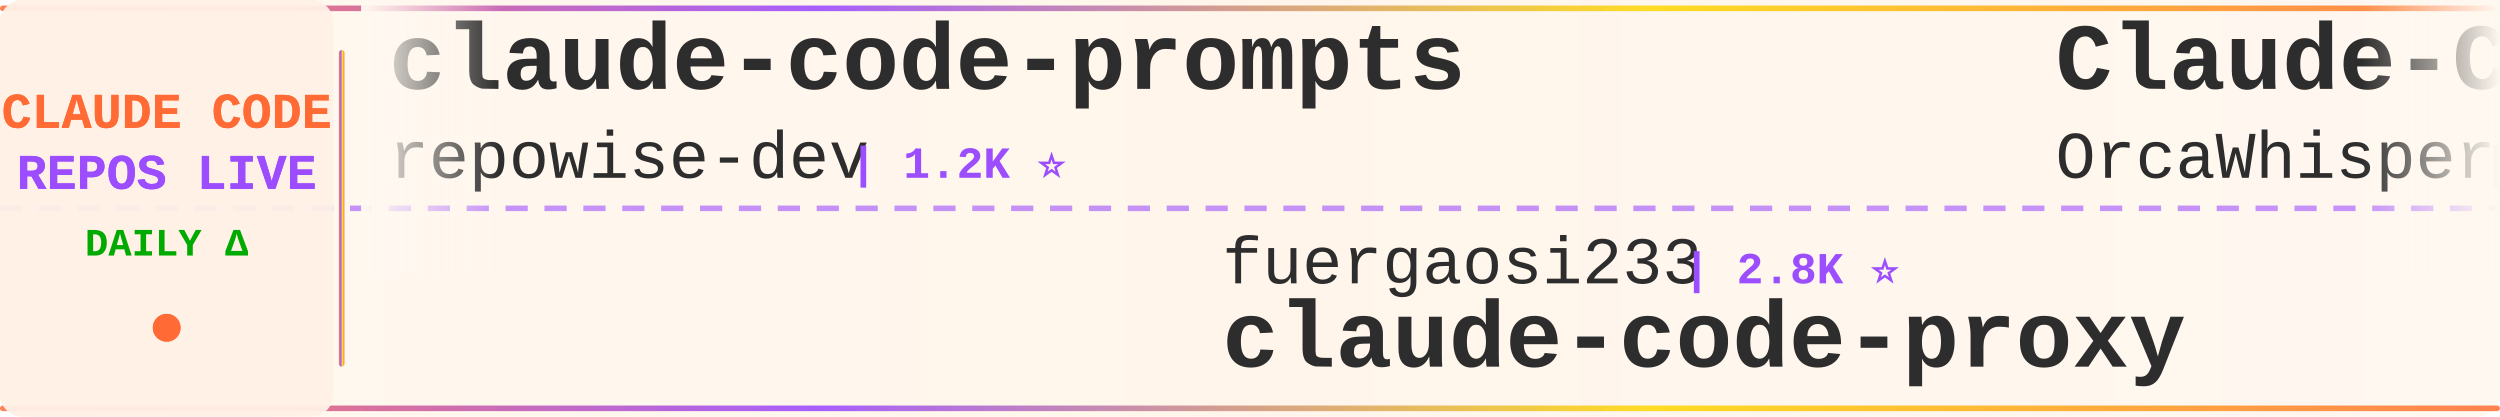
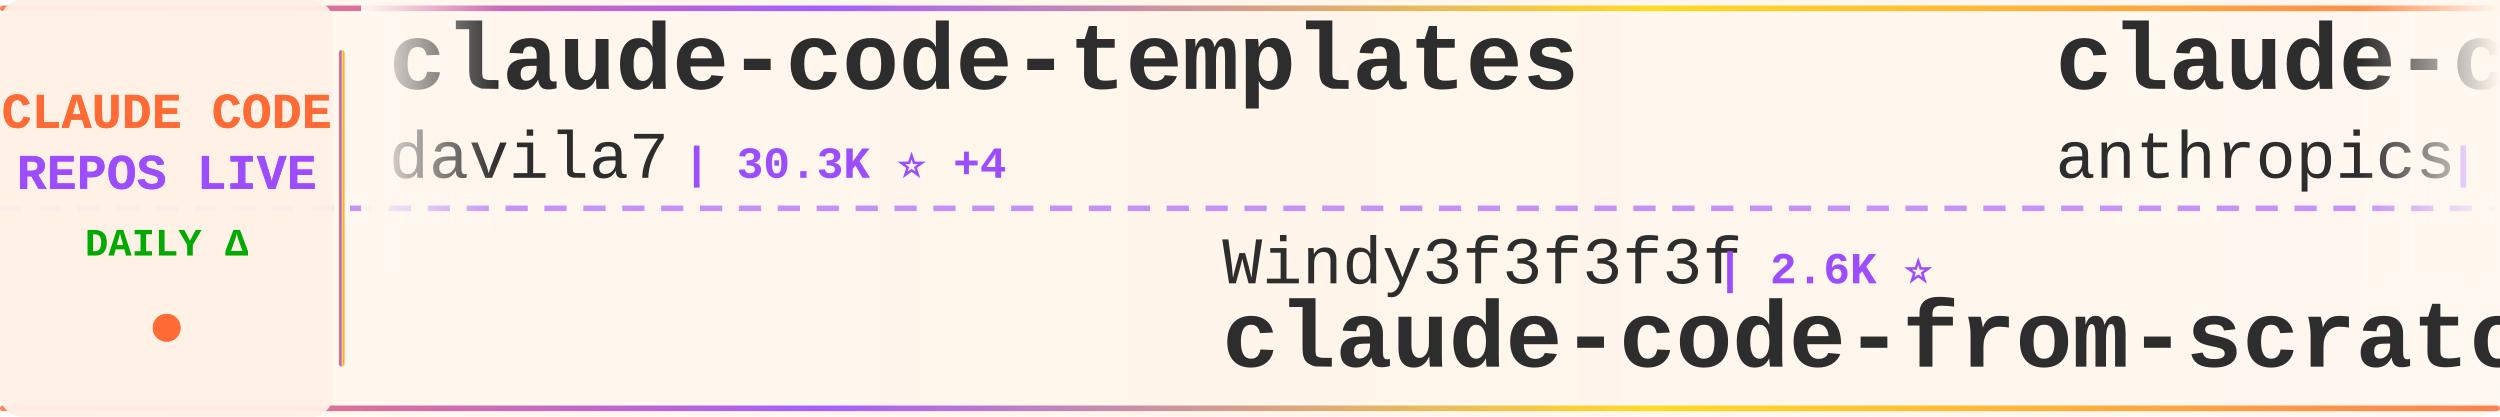
<svg xmlns="http://www.w3.org/2000/svg" width="900" height="150">
  <defs>
    <linearGradient id="tickerBg" x1="0%" y1="0%" x2="100%" y2="0%">
      <stop offset="0%" style="stop-color:#fff8f0;stop-opacity:0.98" />
      <stop offset="50%" style="stop-color:#fff5eb;stop-opacity:1" />
      <stop offset="100%" style="stop-color:#fff8f0;stop-opacity:0.98" />
    </linearGradient>
    <linearGradient id="borderGrad" x1="0%" y1="0%" x2="100%" y2="0%">
      <stop offset="0%" style="stop-color:#FF6B35;stop-opacity:0.85">
        <animate attributeName="stop-opacity" values="0.85;1;0.85" dur="2s" repeatCount="indefinite" />
      </stop>
      <stop offset="33%" style="stop-color:#9C4EFF;stop-opacity:0.9">
        <animate attributeName="stop-opacity" values="0.9;1;0.9" dur="2.2s" repeatCount="indefinite" />
      </stop>
      <stop offset="66%" style="stop-color:#FFD700;stop-opacity:0.85">
        <animate attributeName="stop-opacity" values="0.85;1;0.85" dur="1.8s" repeatCount="indefinite" />
      </stop>
      <stop offset="100%" style="stop-color:#FF6B35;stop-opacity:0.85">
        <animate attributeName="stop-opacity" values="0.85;1;0.85" dur="2s" repeatCount="indefinite" />
      </stop>
    </linearGradient>
    <filter id="textGlow">
      <feGaussianBlur stdDeviation="0.15" result="coloredBlur" />
      <feMerge>
        <feMergeNode in="coloredBlur" />
        <feMergeNode in="SourceGraphic" />
      </feMerge>
    </filter>
    <filter id="metricGlow">
      <feGaussianBlur stdDeviation="0.2" result="coloredBlur" />
      <feMerge>
        <feMergeNode in="coloredBlur" />
        <feMergeNode in="SourceGraphic" />
      </feMerge>
    </filter>
    <linearGradient id="leftFade" x1="0%" y1="0%" x2="100%" y2="0%">
      <stop offset="0%" style="stop-color:#fff8f0;stop-opacity:1" />
      <stop offset="100%" style="stop-color:#fff8f0;stop-opacity:0" />
    </linearGradient>
    <linearGradient id="rightFade" x1="0%" y1="0%" x2="100%" y2="0%">
      <stop offset="0%" style="stop-color:#fff8f0;stop-opacity:0" />
      <stop offset="100%" style="stop-color:#fff8f0;stop-opacity:1" />
    </linearGradient>
  </defs>
  <rect width="900" height="150" fill="url(#tickerBg)" rx="8" />
  <rect x="0" y="2" width="900" height="2" fill="url(#borderGrad)" rx="1" />
  <rect x="0" y="146" width="900" height="2" fill="url(#borderGrad)" rx="1" />
  <line x1="0" y1="75" x2="900" y2="75" stroke="#9C4EFF" stroke-width="2" stroke-dasharray="8 6" opacity="0.6" />
  <rect x="0" y="0" width="120" height="150" fill="#fff0e6" opacity="0.95" rx="8" />
  <text x="60" y="46" font-family="'Courier New', monospace" font-size="18" font-weight="bold" fill="#FF6B35" text-anchor="middle" filter="url(#textGlow)">
    CLAUDE CODE
  </text>
  <text x="60" y="68" font-family="'Courier New', monospace" font-size="18" font-weight="bold" fill="#9C4EFF" text-anchor="middle" filter="url(#textGlow)">
    REPOS LIVE
  </text>
  <text x="60" y="92" font-family="'Courier New', monospace" font-size="14" font-weight="bold" fill="#00aa00" text-anchor="middle">
    DAILY Δ
  </text>
  <circle cx="60" cy="118" r="5" fill="#FF6B35" filter="url(#metricGlow)">
    <animate attributeName="r" values="4;6;4" dur="1.5s" repeatCount="indefinite" />
    <animate attributeName="opacity" values="0.6;1;0.6" dur="1.5s" repeatCount="indefinite" />
  </circle>
  <rect x="122" y="18" width="2" height="114" fill="url(#borderGrad)" rx="1" />
  <clipPath id="tickerClip">
    <rect x="130" y="0" width="770" height="150" />
  </clipPath>
  <g clip-path="url(#tickerClip)">
    <g id="tickerItems">
      <animateTransform attributeName="transform" attributeType="XML" type="translate" from="0 0" to="-3000 0" dur="54s" repeatCount="indefinite" />
      <g transform="translate(0, 0)">
-         <text x="140" y="32" font-family="'Courier New', monospace" font-size="34" font-weight="bold" fill="#2d2d2d">claude-code-prompts</text>
-         <text x="140" y="64" font-family="'Courier New', monospace" font-size="24" font-weight="normal" fill="#2d2d2d" opacity="1.0">repowise-dev</text>
-         <text x="306" y="64" font-family="'Courier New', monospace" font-size="16" font-weight="bold" fill="#9C4EFF"> | 1.2K ⭐</text>
+         <text x="140" y="32" font-family="'Courier New', monospace" font-size="34" font-weight="bold" fill="#2d2d2d">claude-code-templates</text>
+         <text x="140" y="64" font-family="'Courier New', monospace" font-size="24" font-weight="normal" fill="#2d2d2d" opacity="1.0">davila7</text>
+         <text x="246" y="64" font-family="'Courier New', monospace" font-size="16" font-weight="bold" fill="#9C4EFF"> | 30.3K ⭐ +4</text>
      </g>
      <g transform="translate(300, 0)">
-         <text x="140" y="102" font-family="'Courier New', monospace" font-size="24" font-weight="normal" fill="#2d2d2d" opacity="1.0">fuergaosi233</text>
-         <text x="306" y="102" font-family="'Courier New', monospace" font-size="16" font-weight="bold" fill="#9C4EFF"> | 2.8K ⭐</text>
-         <text x="140" y="132" font-family="'Courier New', monospace" font-size="34" font-weight="bold" fill="#2d2d2d">claude-code-proxy</text>
+         <text x="140" y="102" font-family="'Courier New', monospace" font-size="24" font-weight="normal" fill="#2d2d2d" opacity="1.0">Windy3f3f3f3f</text>
+         <text x="318" y="102" font-family="'Courier New', monospace" font-size="16" font-weight="bold" fill="#9C4EFF"> | 2.6K ⭐</text>
+         <text x="140" y="132" font-family="'Courier New', monospace" font-size="34" font-weight="bold" fill="#2d2d2d">claude-code-from-scratch</text>
      </g>
      <g transform="translate(600, 0)">
-         <text x="140" y="32" font-family="'Courier New', monospace" font-size="34" font-weight="bold" fill="#2d2d2d">Claude-Code</text>
-         <text x="140" y="64" font-family="'Courier New', monospace" font-size="24" font-weight="normal" fill="#2d2d2d" opacity="1.0">OrcaWhisper</text>
-         <text x="294" y="64" font-family="'Courier New', monospace" font-size="16" font-weight="bold" fill="#9C4EFF"> | 92 ⭐</text>
+         <text x="140" y="32" font-family="'Courier New', monospace" font-size="34" font-weight="bold" fill="#2d2d2d">claude-code-security-rev...</text>
+         <text x="140" y="64" font-family="'Courier New', monospace" font-size="24" font-weight="normal" fill="#2d2d2d" opacity="1.0">anthropics</text>
+         <text x="282" y="64" font-family="'Courier New', monospace" font-size="16" font-weight="bold" fill="#9C4EFF"> | 6.0K ⭐ +1</text>
      </g>
      <g transform="translate(900, 0)">
-         <text x="140" y="102" font-family="'Courier New', monospace" font-size="24" font-weight="normal" fill="#2d2d2d" opacity="1.0">FlorianBruniaux</text>
-         <text x="342" y="102" font-family="'Courier New', monospace" font-size="16" font-weight="bold" fill="#9C4EFF"> | 5.8K ⭐ +1</text>
-         <text x="140" y="132" font-family="'Courier New', monospace" font-size="34" font-weight="bold" fill="#2d2d2d">claude-code-ultimate-gui...</text>
+         <text x="140" y="102" font-family="'Courier New', monospace" font-size="24" font-weight="normal" fill="#2d2d2d" opacity="1.0">multica-ai</text>
+         <text x="282" y="102" font-family="'Courier New', monospace" font-size="16" font-weight="bold" fill="#9C4EFF"> | 205.3K ⭐ +43</text>
+         <text x="140" y="132" font-family="'Courier New', monospace" font-size="34" font-weight="bold" fill="#2d2d2d">andrej-karpathy-skills</text>
      </g>
      <g transform="translate(1200, 0)">
-         <text x="140" y="32" font-family="'Courier New', monospace" font-size="34" font-weight="bold" fill="#2d2d2d">claude-code-source</text>
-         <text x="140" y="64" font-family="'Courier New', monospace" font-size="24" font-weight="normal" fill="#2d2d2d" opacity="1.0">JrCx7scC</text>
-         <text x="258" y="64" font-family="'Courier New', monospace" font-size="16" font-weight="bold" fill="#9C4EFF"> | 374 ⭐</text>
+         <text x="140" y="32" font-family="'Courier New', monospace" font-size="34" font-weight="bold" fill="#2d2d2d">claude-code-base-action</text>
+         <text x="140" y="64" font-family="'Courier New', monospace" font-size="24" font-weight="normal" fill="#2d2d2d" opacity="1.0">anthropics</text>
+         <text x="282" y="64" font-family="'Courier New', monospace" font-size="16" font-weight="bold" fill="#9C4EFF"> | 951 ⭐</text>
      </g>
      <g transform="translate(1500, 0)">
-         <text x="140" y="102" font-family="'Courier New', monospace" font-size="24" font-weight="normal" fill="#2d2d2d" opacity="1.0">ChrisWiles</text>
-         <text x="282" y="102" font-family="'Courier New', monospace" font-size="16" font-weight="bold" fill="#9C4EFF"> | 6.0K ⭐</text>
-         <text x="140" y="132" font-family="'Courier New', monospace" font-size="34" font-weight="bold" fill="#2d2d2d">claude-code-showcase</text>
+         <text x="140" y="102" font-family="'Courier New', monospace" font-size="24" font-weight="normal" fill="#2d2d2d" opacity="1.0">AprilNEA</text>
+         <text x="258" y="102" font-family="'Courier New', monospace" font-size="16" font-weight="bold" fill="#9C4EFF"> | 391 ⭐</text>
+         <text x="140" y="132" font-family="'Courier New', monospace" font-size="34" font-weight="bold" fill="#2d2d2d">claude-code-source</text>
      </g>
      <g transform="translate(1800, 0)">
-         <text x="140" y="32" font-family="'Courier New', monospace" font-size="34" font-weight="bold" fill="#2d2d2d">arcads-claude-code</text>
-         <text x="140" y="64" font-family="'Courier New', monospace" font-size="24" font-weight="normal" fill="#2d2d2d" opacity="1.0">krusemediallc</text>
-         <text x="318" y="64" font-family="'Courier New', monospace" font-size="16" font-weight="bold" fill="#9C4EFF"> | 1.4K ⭐ +1</text>
+         <text x="140" y="32" font-family="'Courier New', monospace" font-size="34" font-weight="bold" fill="#2d2d2d">claude-code-router</text>
+         <text x="140" y="64" font-family="'Courier New', monospace" font-size="24" font-weight="normal" fill="#2d2d2d" opacity="1.0">musistudio</text>
+         <text x="282" y="64" font-family="'Courier New', monospace" font-size="16" font-weight="bold" fill="#9C4EFF"> | 36.8K ⭐</text>
      </g>
      <g transform="translate(2100, 0)">
-         <text x="140" y="102" font-family="'Courier New', monospace" font-size="24" font-weight="normal" fill="#2d2d2d" opacity="1.0">Windy3f3f3f3f</text>
-         <text x="318" y="102" font-family="'Courier New', monospace" font-size="16" font-weight="bold" fill="#9C4EFF"> | 3.5K ⭐</text>
-         <text x="140" y="132" font-family="'Courier New', monospace" font-size="34" font-weight="bold" fill="#2d2d2d">how-claude-code-works</text>
+         <text x="140" y="102" font-family="'Courier New', monospace" font-size="24" font-weight="normal" fill="#2d2d2d" opacity="1.0">KPR111</text>
+         <text x="234" y="102" font-family="'Courier New', monospace" font-size="16" font-weight="bold" fill="#9C4EFF"> | 18 ⭐</text>
+         <text x="140" y="132" font-family="'Courier New', monospace" font-size="34" font-weight="bold" fill="#2d2d2d">Claude-Code</text>
      </g>
      <g transform="translate(2400, 0)">
-         <text x="140" y="32" font-family="'Courier New', monospace" font-size="34" font-weight="bold" fill="#2d2d2d">Claude-Code-Usage-Monito...</text>
-         <text x="140" y="64" font-family="'Courier New', monospace" font-size="24" font-weight="normal" fill="#2d2d2d" opacity="1.0">Maciek-roboblog</text>
-         <text x="342" y="64" font-family="'Courier New', monospace" font-size="16" font-weight="bold" fill="#9C4EFF"> | 8.7K ⭐</text>
+         <text x="140" y="32" font-family="'Courier New', monospace" font-size="34" font-weight="bold" fill="#2d2d2d">claude-code-rev</text>
+         <text x="140" y="64" font-family="'Courier New', monospace" font-size="24" font-weight="normal" fill="#2d2d2d" opacity="1.0">oboard</text>
+         <text x="234" y="64" font-family="'Courier New', monospace" font-size="16" font-weight="bold" fill="#9C4EFF"> | 3.3K ⭐</text>
      </g>
      <g transform="translate(2700, 0)">
-         <text x="140" y="102" font-family="'Courier New', monospace" font-size="24" font-weight="normal" fill="#2d2d2d" opacity="1.0">RichardAtCT</text>
-         <text x="294" y="102" font-family="'Courier New', monospace" font-size="16" font-weight="bold" fill="#9C4EFF"> | 2.8K ⭐ +1</text>
-         <text x="140" y="132" font-family="'Courier New', monospace" font-size="34" font-weight="bold" fill="#2d2d2d">claude-code-telegram</text>
+         <text x="140" y="102" font-family="'Courier New', monospace" font-size="24" font-weight="normal" fill="#2d2d2d" opacity="1.0">Alishahryar1</text>
+         <text x="306" y="102" font-family="'Courier New', monospace" font-size="16" font-weight="bold" fill="#9C4EFF"> | 47.2K ⭐ +170</text>
+         <text x="140" y="132" font-family="'Courier New', monospace" font-size="34" font-weight="bold" fill="#2d2d2d">free-claude-code</text>
      </g>
      <g transform="translate(3000, 0)">
-         <text x="140" y="32" font-family="'Courier New', monospace" font-size="34" font-weight="bold" fill="#2d2d2d">claude-code-prompts</text>
-         <text x="140" y="64" font-family="'Courier New', monospace" font-size="24" font-weight="normal" fill="#2d2d2d" opacity="1.0">repowise-dev</text>
-         <text x="306" y="64" font-family="'Courier New', monospace" font-size="16" font-weight="bold" fill="#9C4EFF"> | 1.2K ⭐</text>
+         <text x="140" y="32" font-family="'Courier New', monospace" font-size="34" font-weight="bold" fill="#2d2d2d">claude-code-templates</text>
+         <text x="140" y="64" font-family="'Courier New', monospace" font-size="24" font-weight="normal" fill="#2d2d2d" opacity="1.0">davila7</text>
+         <text x="246" y="64" font-family="'Courier New', monospace" font-size="16" font-weight="bold" fill="#9C4EFF"> | 30.3K ⭐ +4</text>
      </g>
      <g transform="translate(3300, 0)">
-         <text x="140" y="102" font-family="'Courier New', monospace" font-size="24" font-weight="normal" fill="#2d2d2d" opacity="1.0">fuergaosi233</text>
-         <text x="306" y="102" font-family="'Courier New', monospace" font-size="16" font-weight="bold" fill="#9C4EFF"> | 2.8K ⭐</text>
-         <text x="140" y="132" font-family="'Courier New', monospace" font-size="34" font-weight="bold" fill="#2d2d2d">claude-code-proxy</text>
+         <text x="140" y="102" font-family="'Courier New', monospace" font-size="24" font-weight="normal" fill="#2d2d2d" opacity="1.0">Windy3f3f3f3f</text>
+         <text x="318" y="102" font-family="'Courier New', monospace" font-size="16" font-weight="bold" fill="#9C4EFF"> | 2.6K ⭐</text>
+         <text x="140" y="132" font-family="'Courier New', monospace" font-size="34" font-weight="bold" fill="#2d2d2d">claude-code-from-scratch</text>
      </g>
      <g transform="translate(3600, 0)">
-         <text x="140" y="32" font-family="'Courier New', monospace" font-size="34" font-weight="bold" fill="#2d2d2d">Claude-Code</text>
-         <text x="140" y="64" font-family="'Courier New', monospace" font-size="24" font-weight="normal" fill="#2d2d2d" opacity="1.0">OrcaWhisper</text>
-         <text x="294" y="64" font-family="'Courier New', monospace" font-size="16" font-weight="bold" fill="#9C4EFF"> | 92 ⭐</text>
+         <text x="140" y="32" font-family="'Courier New', monospace" font-size="34" font-weight="bold" fill="#2d2d2d">claude-code-security-rev...</text>
+         <text x="140" y="64" font-family="'Courier New', monospace" font-size="24" font-weight="normal" fill="#2d2d2d" opacity="1.0">anthropics</text>
+         <text x="282" y="64" font-family="'Courier New', monospace" font-size="16" font-weight="bold" fill="#9C4EFF"> | 6.0K ⭐ +1</text>
      </g>
      <g transform="translate(3900, 0)">
-         <text x="140" y="102" font-family="'Courier New', monospace" font-size="24" font-weight="normal" fill="#2d2d2d" opacity="1.0">FlorianBruniaux</text>
-         <text x="342" y="102" font-family="'Courier New', monospace" font-size="16" font-weight="bold" fill="#9C4EFF"> | 5.8K ⭐ +1</text>
-         <text x="140" y="132" font-family="'Courier New', monospace" font-size="34" font-weight="bold" fill="#2d2d2d">claude-code-ultimate-gui...</text>
+         <text x="140" y="102" font-family="'Courier New', monospace" font-size="24" font-weight="normal" fill="#2d2d2d" opacity="1.0">multica-ai</text>
+         <text x="282" y="102" font-family="'Courier New', monospace" font-size="16" font-weight="bold" fill="#9C4EFF"> | 205.3K ⭐ +43</text>
+         <text x="140" y="132" font-family="'Courier New', monospace" font-size="34" font-weight="bold" fill="#2d2d2d">andrej-karpathy-skills</text>
      </g>
    </g>
  </g>
  <rect x="130" y="0" width="50" height="100" fill="url(#leftFade)" />
  <rect x="850" y="0" width="50" height="100" fill="url(#rightFade)" />
</svg>
